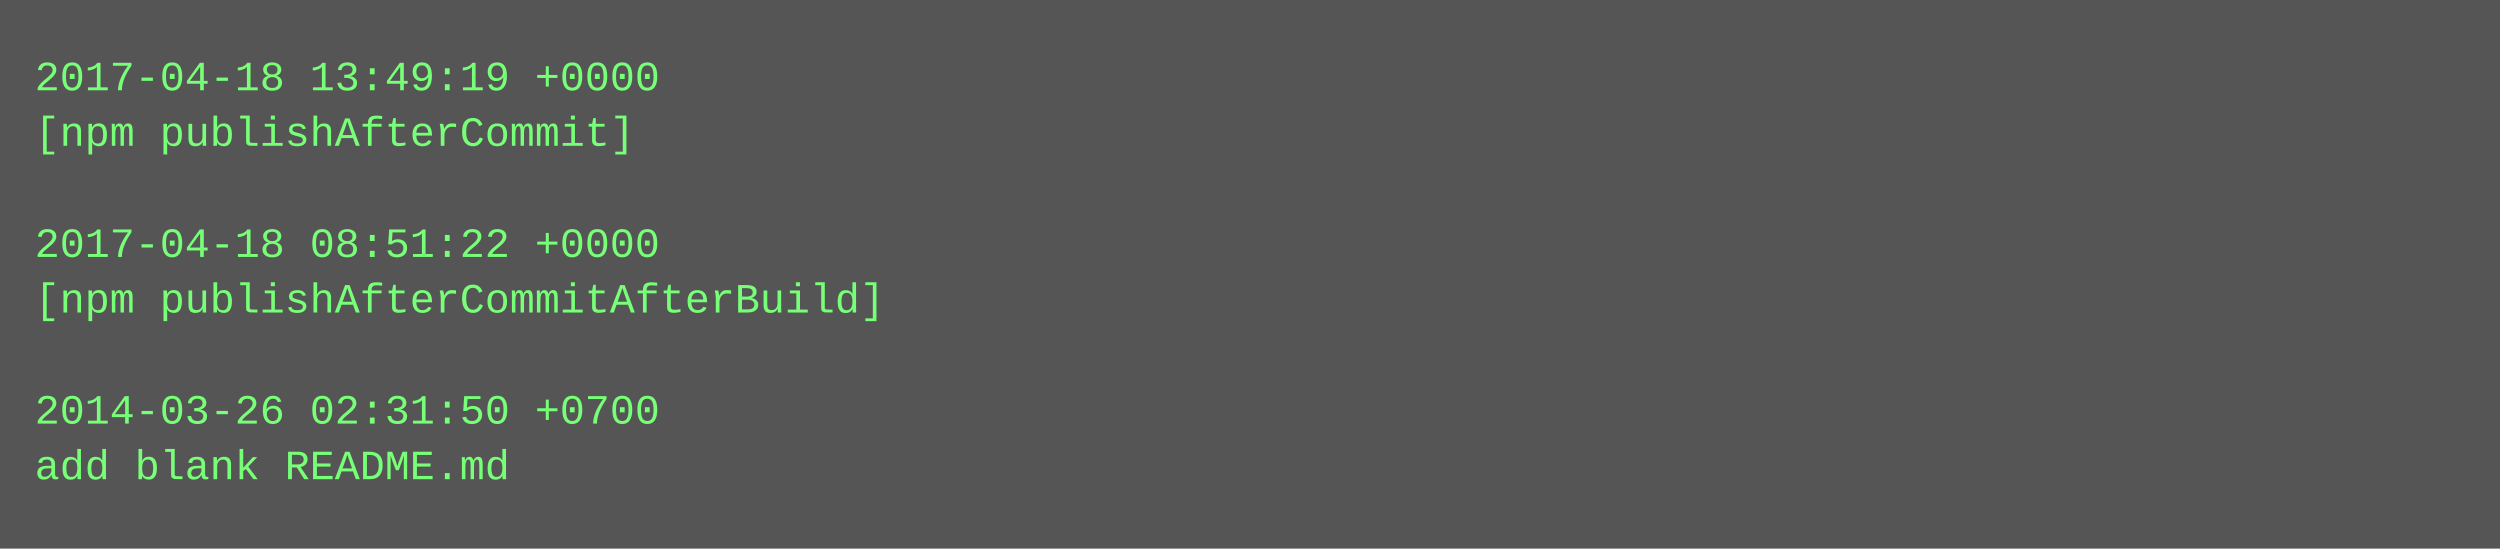
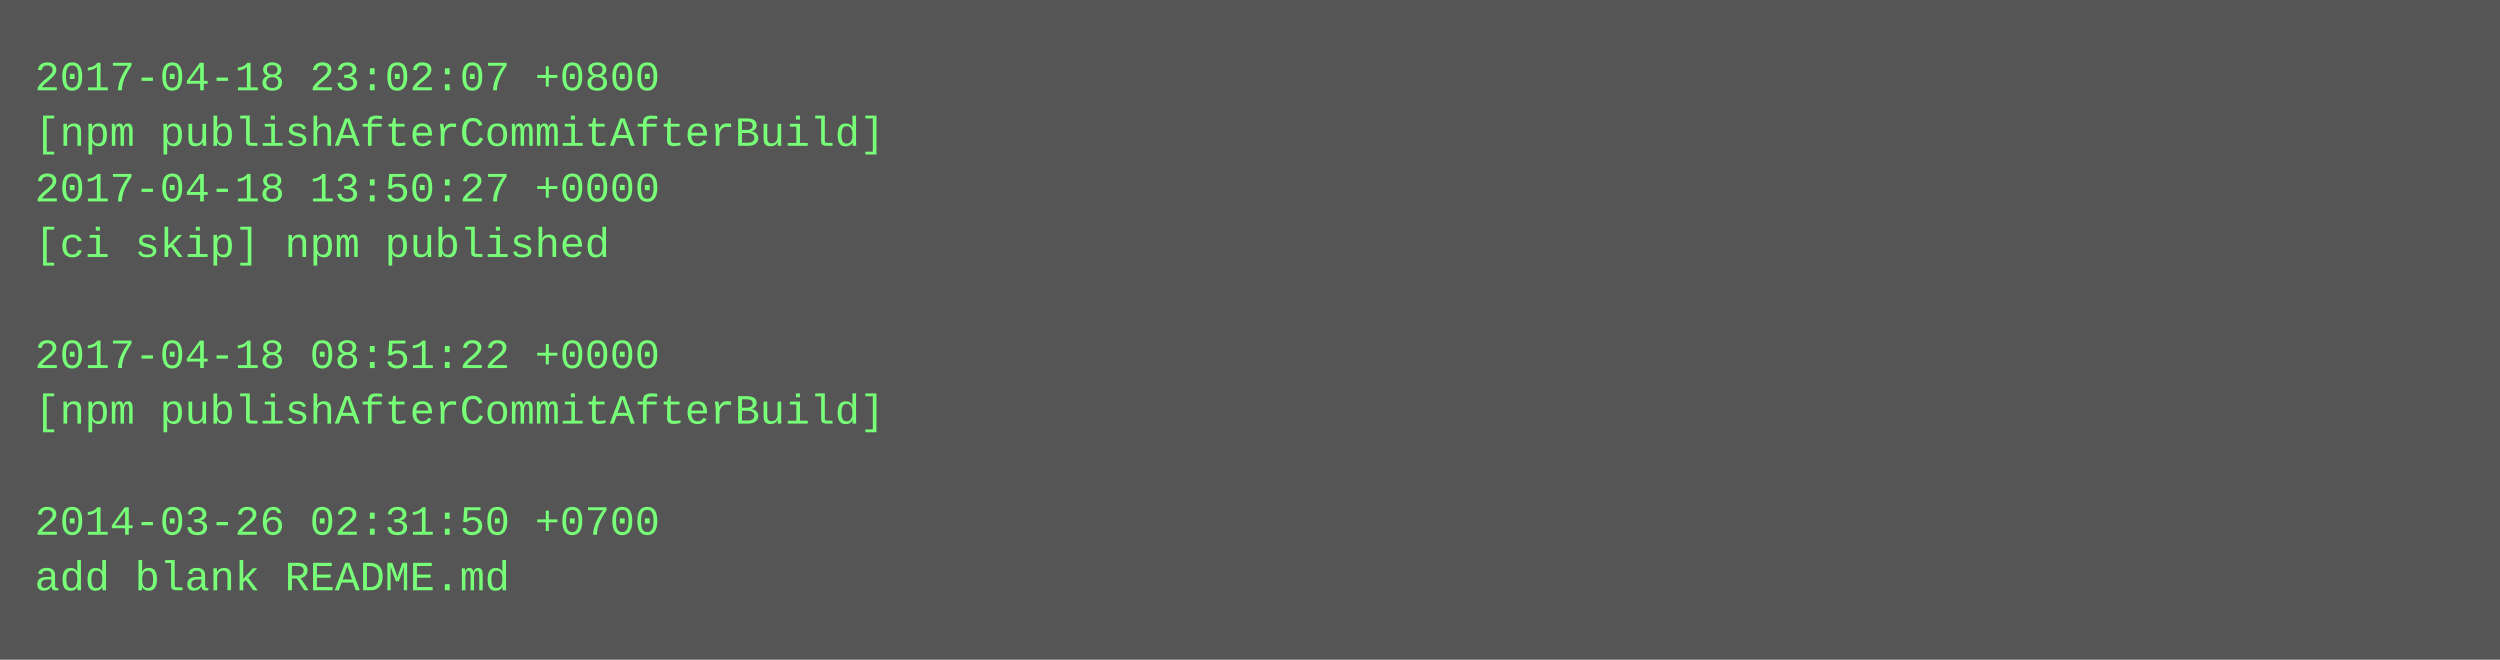
- <svg xmlns="http://www.w3.org/2000/svg" height="158" width="720">
-   <rect height="158" fill="#555" width="720" />
+ <svg xmlns="http://www.w3.org/2000/svg" height="190" width="720">
+   <rect height="190" fill="#555" width="720" />
  <text fill="#7f7" font-family="Courier New" font-size="12" xml:space="preserve">
-     <tspan x="10" y="26">2017-04-18 13:49:19 +0000</tspan>
-     <tspan x="10" y="42">[npm publishAfterCommit]</tspan>
-     <tspan x="10" y="58" />
-     <tspan x="10" y="74">2017-04-18 08:51:22 +0000</tspan>
-     <tspan x="10" y="90">[npm publishAfterCommitAfterBuild]</tspan>
-     <tspan x="10" y="106" />
-     <tspan x="10" y="122">2014-03-26 02:31:50 +0700</tspan>
-     <tspan x="10" y="138">add blank README.md</tspan>
+     <tspan x="10" y="26">2017-04-18 23:02:07 +0800</tspan>
+     <tspan x="10" y="42">[npm publishAfterCommitAfterBuild]</tspan>
+     <tspan x="10" y="58">2017-04-18 13:50:27 +0000</tspan>
+     <tspan x="10" y="74">[ci skip] npm published</tspan>
+     <tspan x="10" y="90" />
+     <tspan x="10" y="106">2017-04-18 08:51:22 +0000</tspan>
+     <tspan x="10" y="122">[npm publishAfterCommitAfterBuild]</tspan>
+     <tspan x="10" y="138" />
+     <tspan x="10" y="154">2014-03-26 02:31:50 +0700</tspan>
+     <tspan x="10" y="170">add blank README.md</tspan>
  </text>
</svg>
